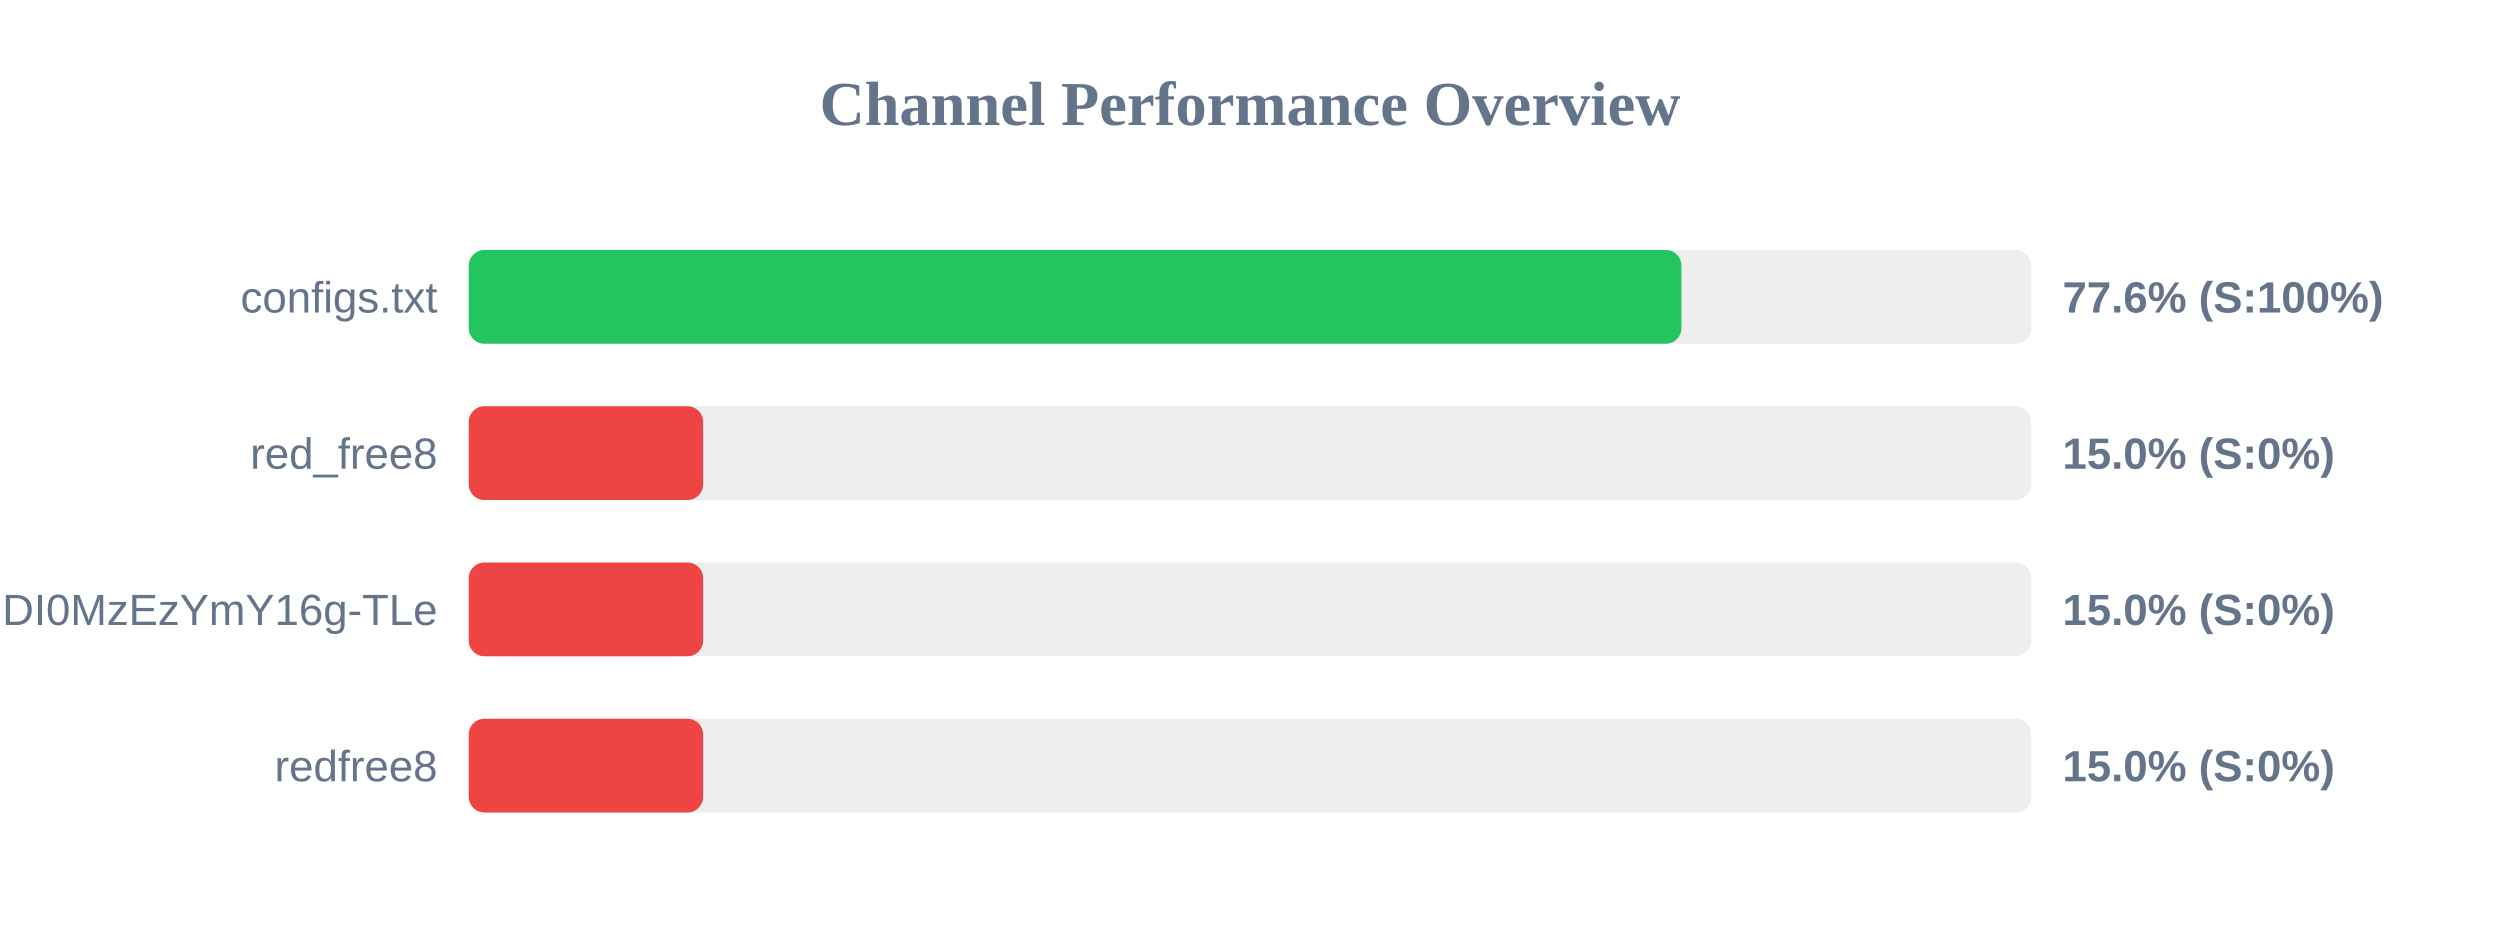
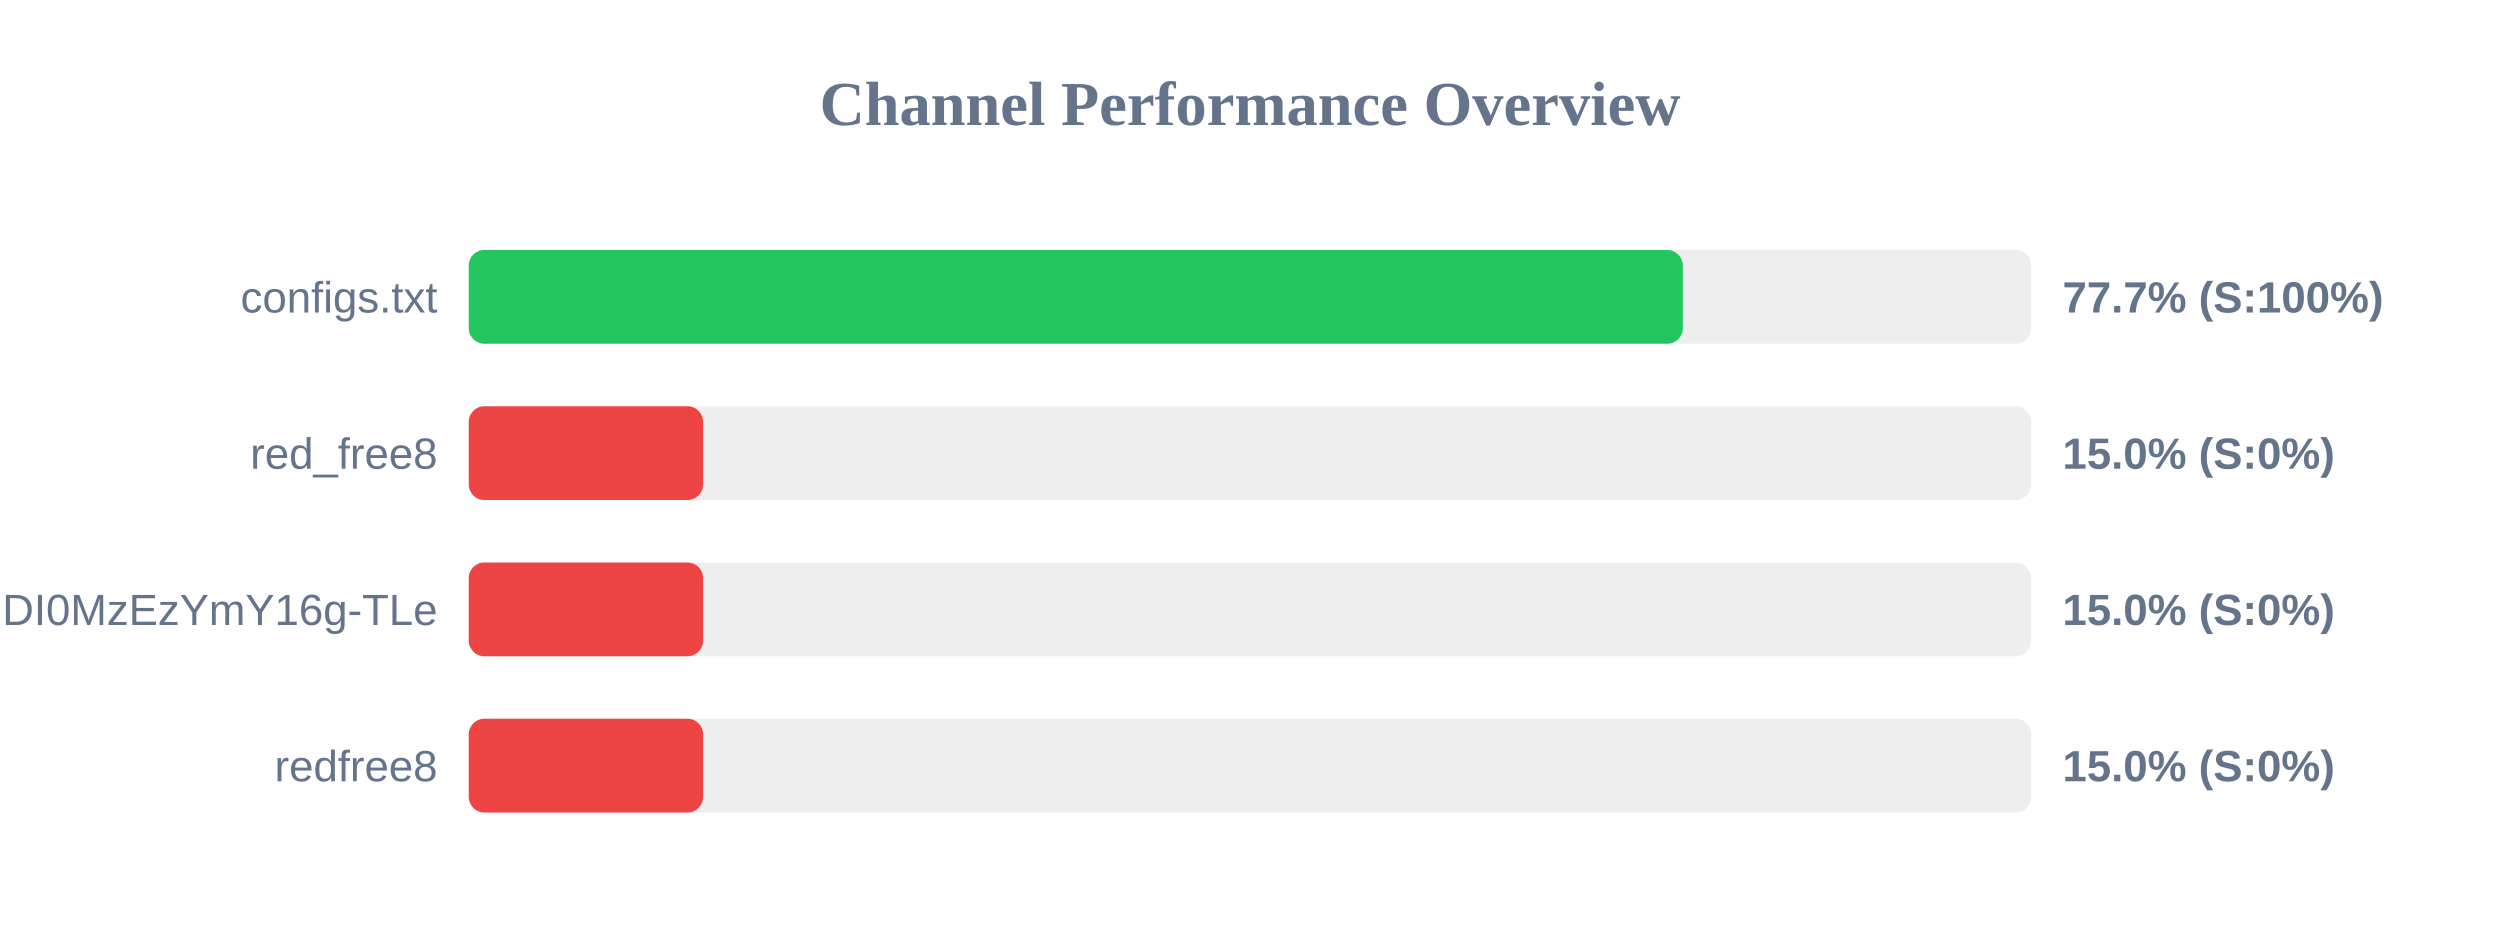
<svg xmlns="http://www.w3.org/2000/svg" width="800" height="300" version="1.1">
  <style>
        .row { font: 14px Arial; fill: #64748b; }
        .score { font: bold 14px Arial; fill: #64748b; }
    </style>
  <text x="400" y="40" text-anchor="middle" font-size="20px" font-weight="bold" fill="#64748b">Channel Performance Overview</text>
  <rect x="150" y="80" width="500" height="30" fill="#eee" rx="5" />
-   <rect x="150" y="80" width="388.05" height="30" fill="#22c55e" rx="5" />
+   <rect x="150" y="80" width="388.5" height="30" fill="#22c55e" rx="5" />
  <text x="140" y="100" text-anchor="end" class="row">configs.txt</text>
-   <text x="660" y="100" text-anchor="start" class="score">77.6% (S:100%)</text>
+   <text x="660" y="100" text-anchor="start" class="score">77.7% (S:100%)</text>
  <rect x="150" y="130" width="500" height="30" fill="#eee" rx="5" />
  <rect x="150" y="130" width="75.0" height="30" fill="#ef4444" rx="5" />
  <text x="140" y="150" text-anchor="end" class="row">red_free8</text>
  <text x="660" y="150" text-anchor="start" class="score">15.0% (S:0%)</text>
  <rect x="150" y="180" width="500" height="30" fill="#eee" rx="5" />
  <rect x="150" y="180" width="75.0" height="30" fill="#ef4444" rx="5" />
  <text x="140" y="200" text-anchor="end" class="row">NjEzODY1NDgyOCwxNzQ1NDI0MzEzYmY16g-TLe</text>
  <text x="660" y="200" text-anchor="start" class="score">15.0% (S:0%)</text>
  <rect x="150" y="230" width="500" height="30" fill="#eee" rx="5" />
  <rect x="150" y="230" width="75.0" height="30" fill="#ef4444" rx="5" />
  <text x="140" y="250" text-anchor="end" class="row">redfree8</text>
  <text x="660" y="250" text-anchor="start" class="score">15.0% (S:0%)</text>
</svg>
